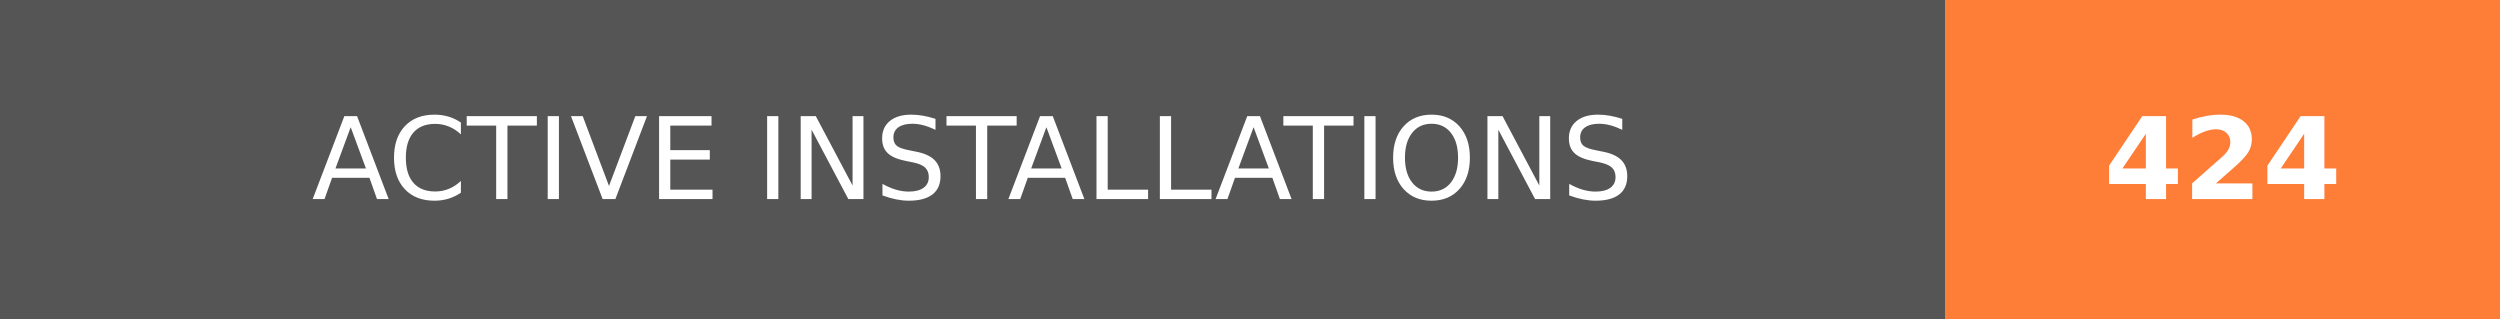
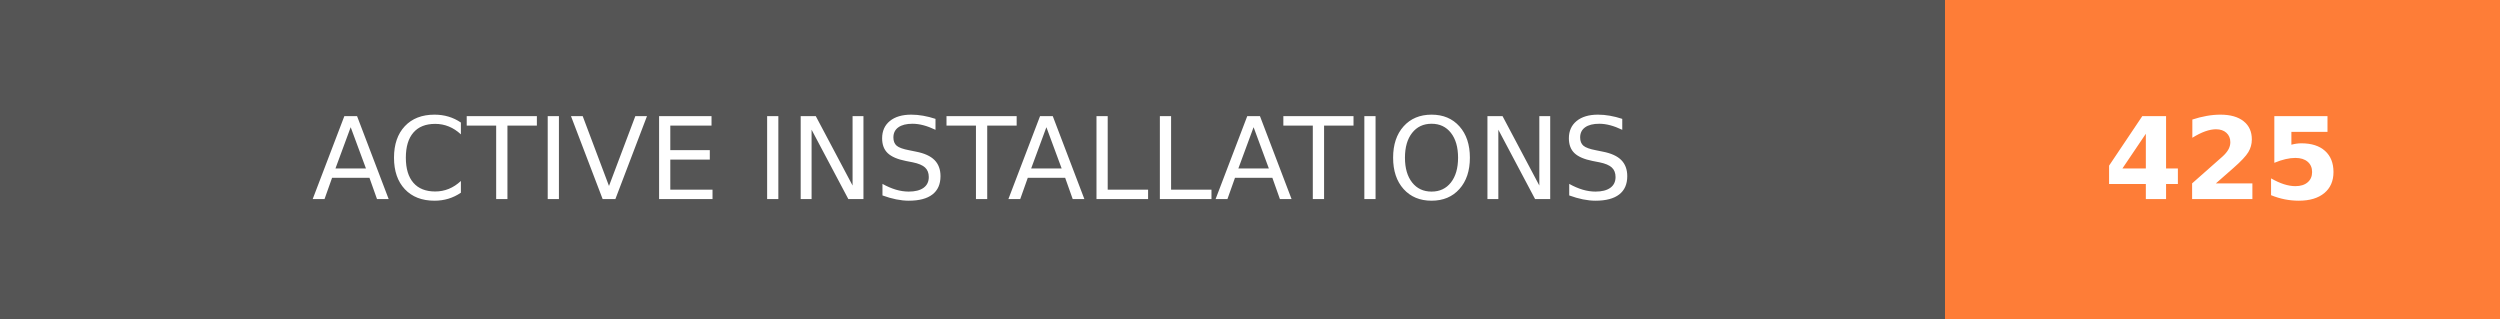
- <svg xmlns="http://www.w3.org/2000/svg" width="219.75" height="28" role="img" aria-label="ACTIVE INSTALLATIONS: 424">
+ <svg xmlns="http://www.w3.org/2000/svg" width="219.75" height="28" role="img" aria-label="ACTIVE INSTALLATIONS: 425">
  <g shape-rendering="crispEdges">
    <rect width="171" height="28" fill="#555" />
    <rect x="171" width="48.75" height="28" fill="#fe7d37" />
  </g>
  <g fill="#fff" text-anchor="middle" font-family="Verdana,Geneva,DejaVu Sans,sans-serif" text-rendering="geometricPrecision" font-size="100">
    <text transform="scale(.1)" x="855" y="175" textLength="1470" fill="#fff">ACTIVE INSTALLATIONS</text>
-     <text transform="scale(.1)" x="1953.75" y="175" textLength="247.5" fill="#fff" font-weight="bold">424</text>
+     <text transform="scale(.1)" x="1953.75" y="175" textLength="247.5" fill="#fff" font-weight="bold">425</text>
  </g>
</svg>
